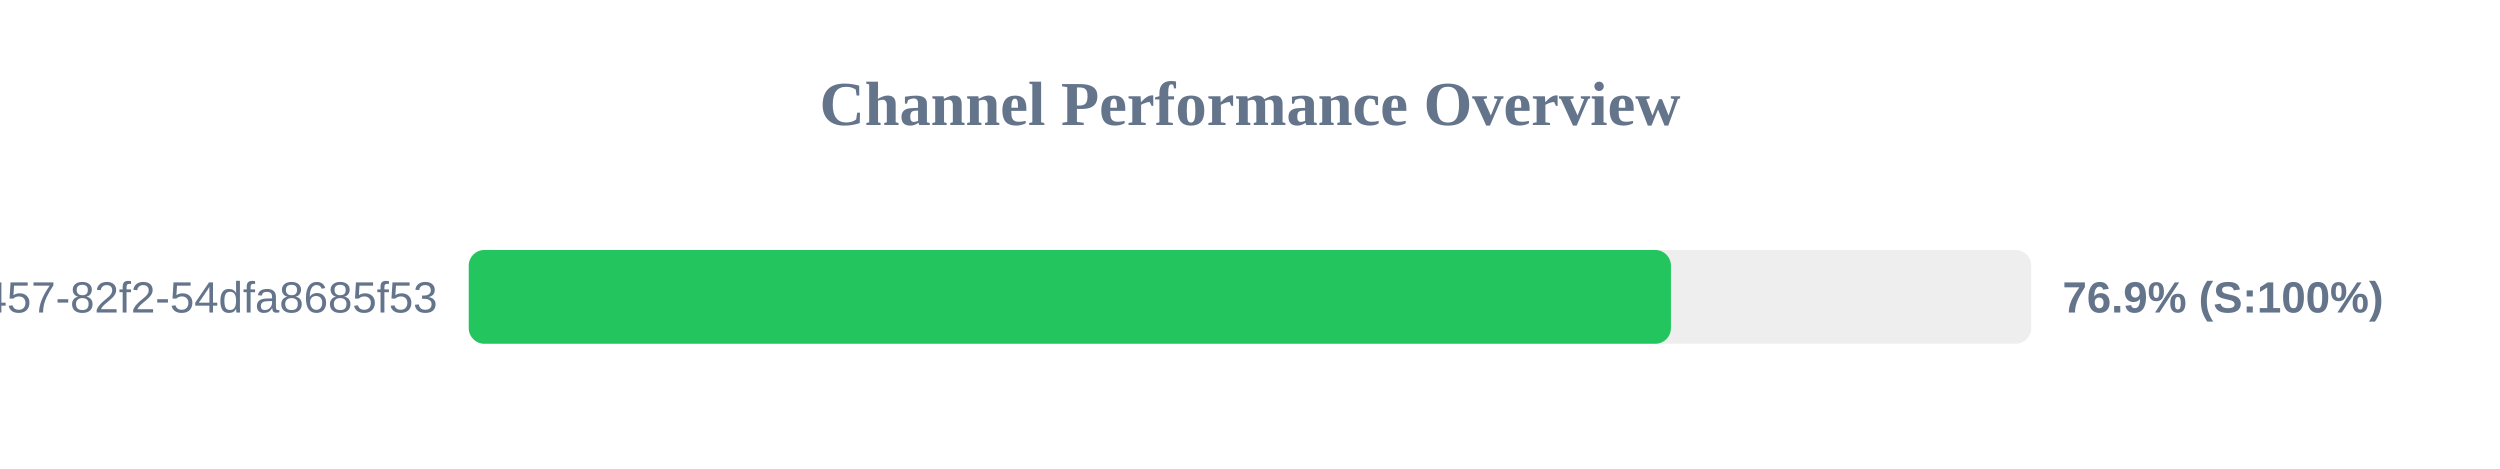
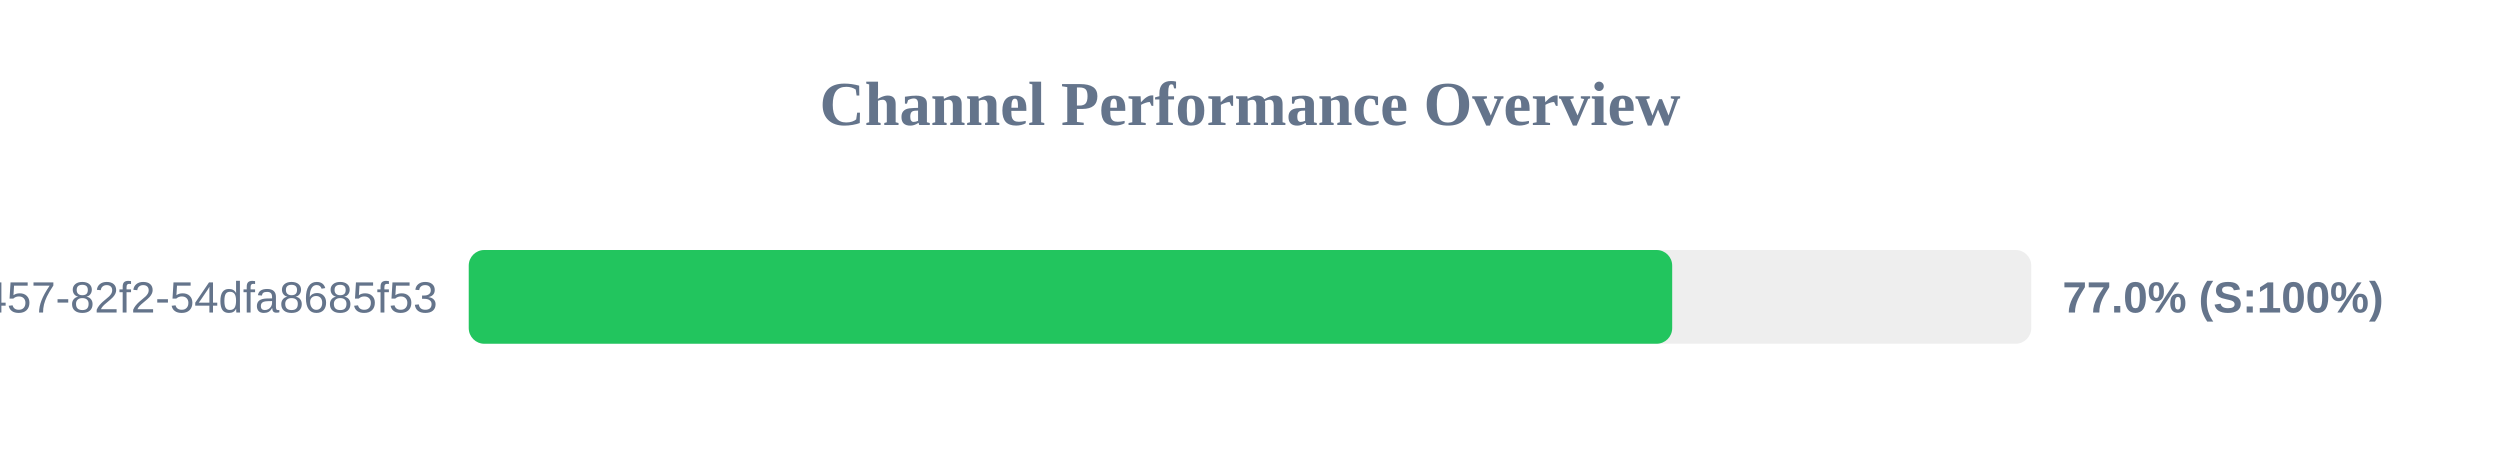
<svg xmlns="http://www.w3.org/2000/svg" width="800" height="150" version="1.1">
  <style>
        .row { font: 14px Arial; fill: #64748b; }
        .score { font: bold 14px Arial; fill: #64748b; }
    </style>
  <text x="400" y="40" text-anchor="middle" font-size="20px" font-weight="bold" fill="#64748b">Channel Performance Overview</text>
  <rect x="150" y="80" width="500" height="30" fill="#eee" rx="5" />
-   <rect x="150" y="80" width="384.7" height="30" fill="#22c55e" rx="5" />
+   <rect x="150" y="80" width="385.1" height="30" fill="#22c55e" rx="5" />
  <text x="140" y="100" text-anchor="end" class="row">?uuid=413c8b50-96bf-4457-82f2-54dfa8685f53</text>
-   <text x="660" y="100" text-anchor="start" class="score">76.9% (S:100%)</text>
+   <text x="660" y="100" text-anchor="start" class="score">77.0% (S:100%)</text>
</svg>
